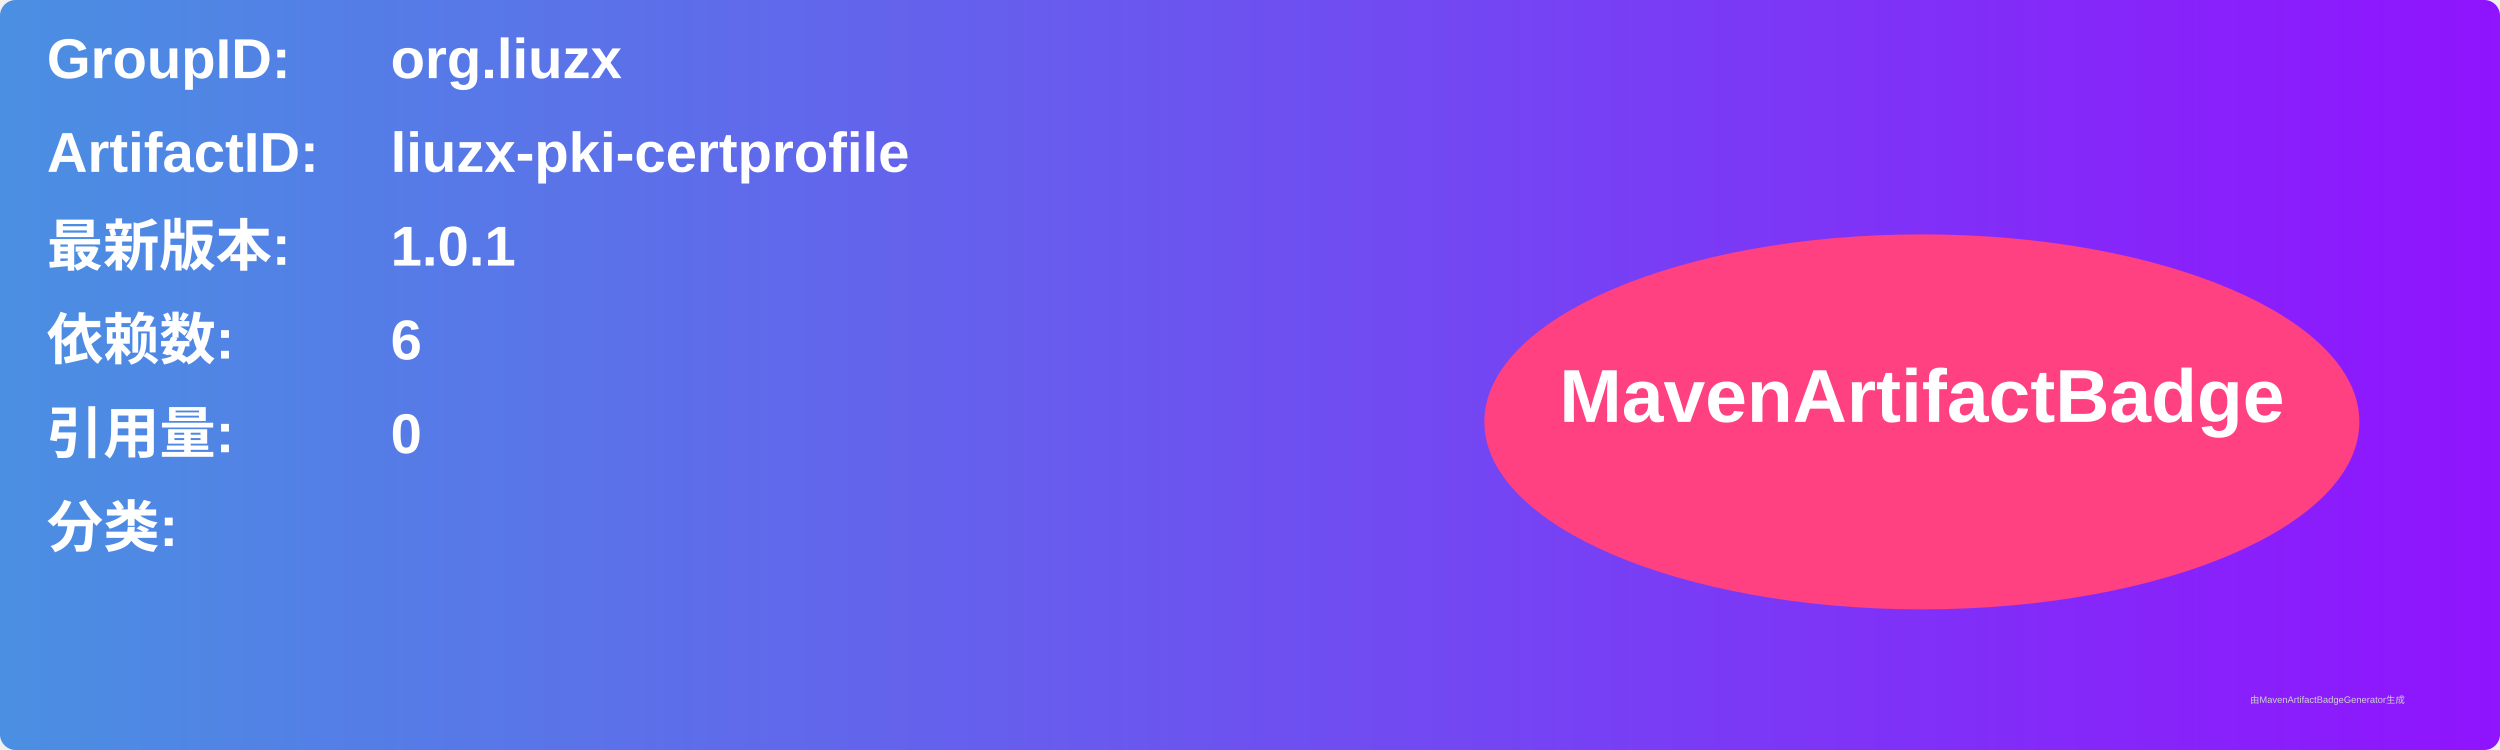
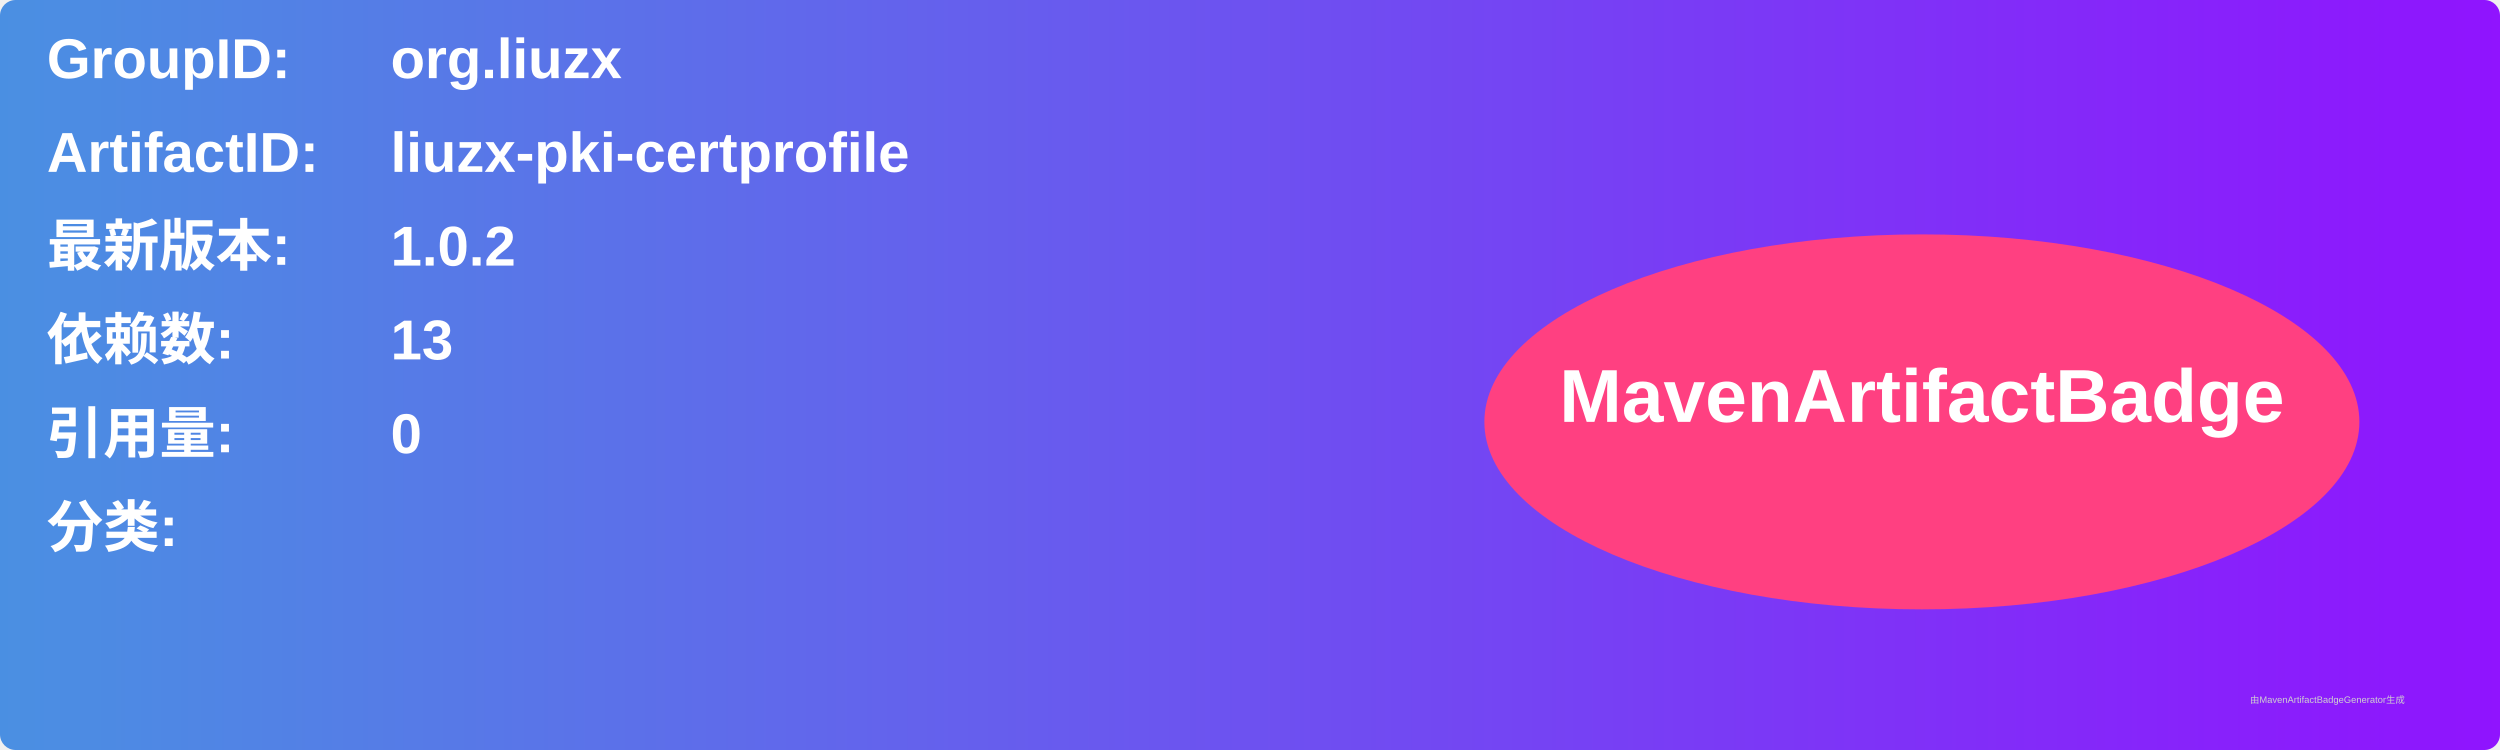
<svg xmlns="http://www.w3.org/2000/svg" width="800" height="240" viewBox="0 0 800 240">
  <linearGradient id="grad" x1="0%" y1="0%" x2="100%" y2="0%">
    <stop offset="0%" stop-color="#4a90e2" />
    <stop offset="100%" stop-color="#9013fe" />
  </linearGradient>
  <rect width="100%" height="100%" rx="5" ry="5" fill="url(#grad)" />
  <g transform="translate(15, 15)">
    <text x="0" y="10" font-family="Arial" font-size="18" fill="white" font-weight="bold" width="260">GroupID:</text>
    <text x="110" y="10" font-family="Arial" font-size="18" fill="white" font-weight="bold" width="460">org.liuzx</text>
    <text x="0" y="40" font-family="Arial" font-size="18" fill="white" font-weight="bold" width="260">ArtifactID:</text>
    <text x="110" y="40" font-family="Arial" font-size="18" fill="white" font-weight="bold" width="460">liuzx-pki-certprofile</text>
    <text x="0" y="70" font-family="Arial" font-size="18" fill="white" font-weight="bold">最新版本:</text>
    <text x="110" y="70" font-family="Arial" font-size="18" fill="white" font-weight="bold">
-       <tspan font-weight="bold">1.0.1</tspan>
+       <tspan font-weight="bold">1.0.2</tspan>
    </text>
    <text x="0" y="100" font-family="Arial" font-size="18" fill="white" font-weight="bold">依赖数: </text>
    <text x="110" y="100" font-family="Arial" font-size="18" fill="white">
-       <tspan font-weight="bold">6</tspan>
+       <tspan font-weight="bold">13</tspan>
    </text>
    <text x="0" y="130" font-family="Arial" font-size="18" fill="white" font-weight="bold">引用量: </text>
    <text x="110" y="130" font-family="Arial" font-size="18" fill="white">
      <tspan font-weight="bold">0</tspan>
    </text>
    <text x="0" y="160" font-family="Arial" font-size="18" fill="white" font-weight="bold">分类:</text>
    <text x="10" y="190" font-family="Arial" font-size="10" fill="white">
      <tspan font-weight="bold" />
    </text>
    <ellipse cx="600" cy="120" rx="140" ry="60" fill="#ff4081" />
    <text x="600" y="120" text-anchor="middle" font-family="Arial" font-size="24" fill="white" font-weight="bold">MavenArtifactBadge</text>
  </g>
  <text x="720" y="225" font-family="Arial" font-size="3" fill="#d0d0d0">由MavenArtifactBadgeGenerator生成</text>
</svg>
